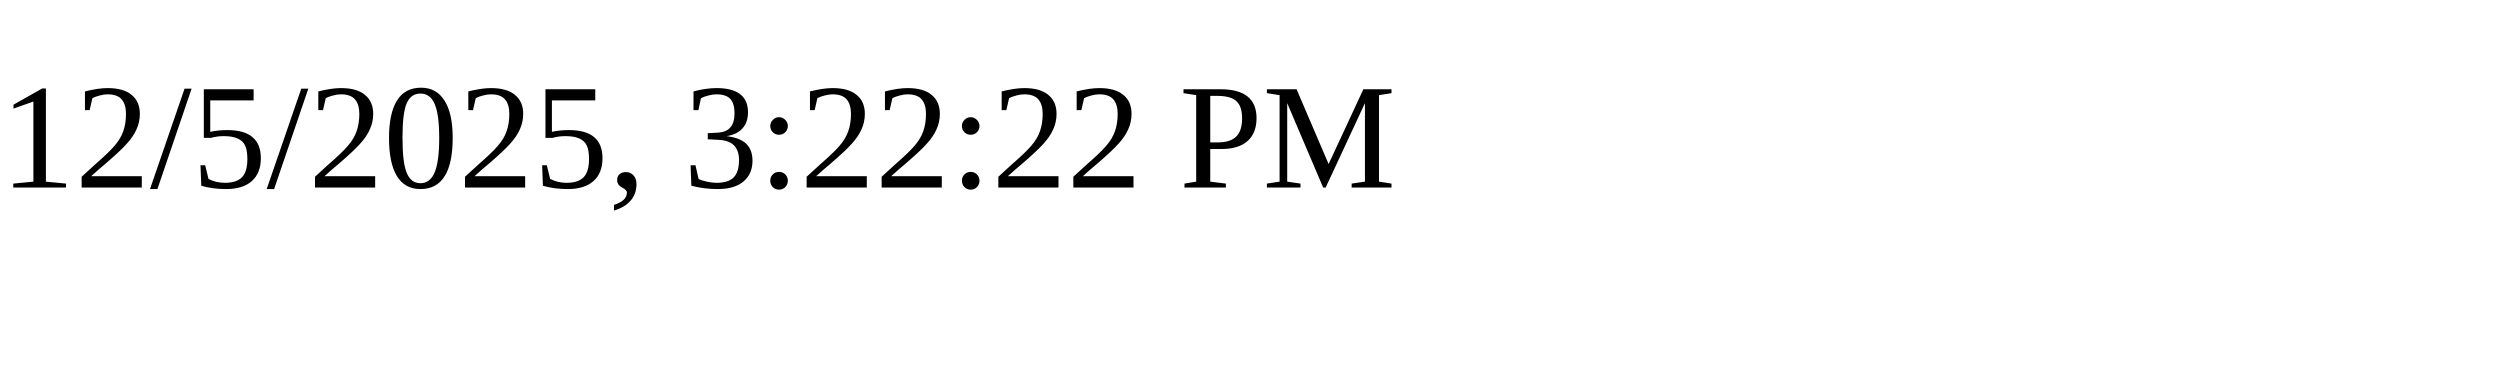
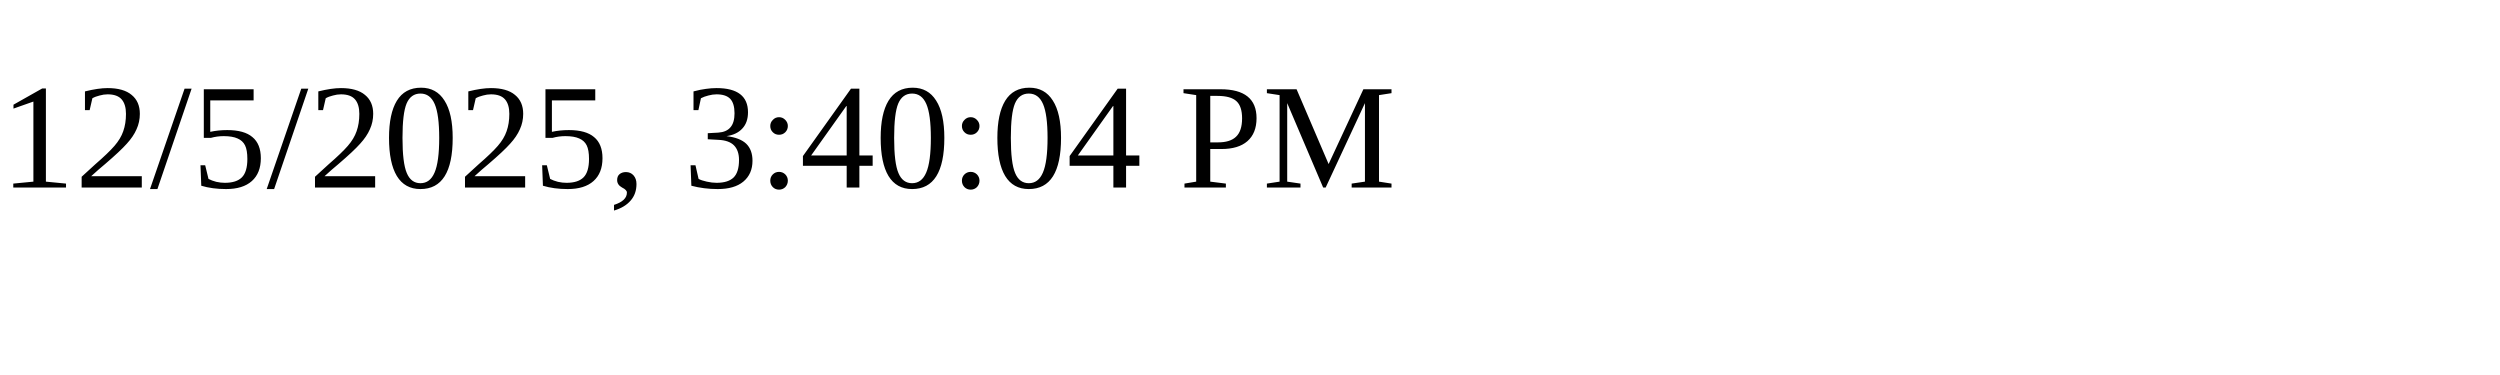
<svg xmlns="http://www.w3.org/2000/svg" height="30" width="200">
-   <text x="0" y="15">12/5/2025, 3:22:22 PM</text>
+   <text x="0" y="15">12/5/2025, 3:40:04 PM</text>
</svg>
